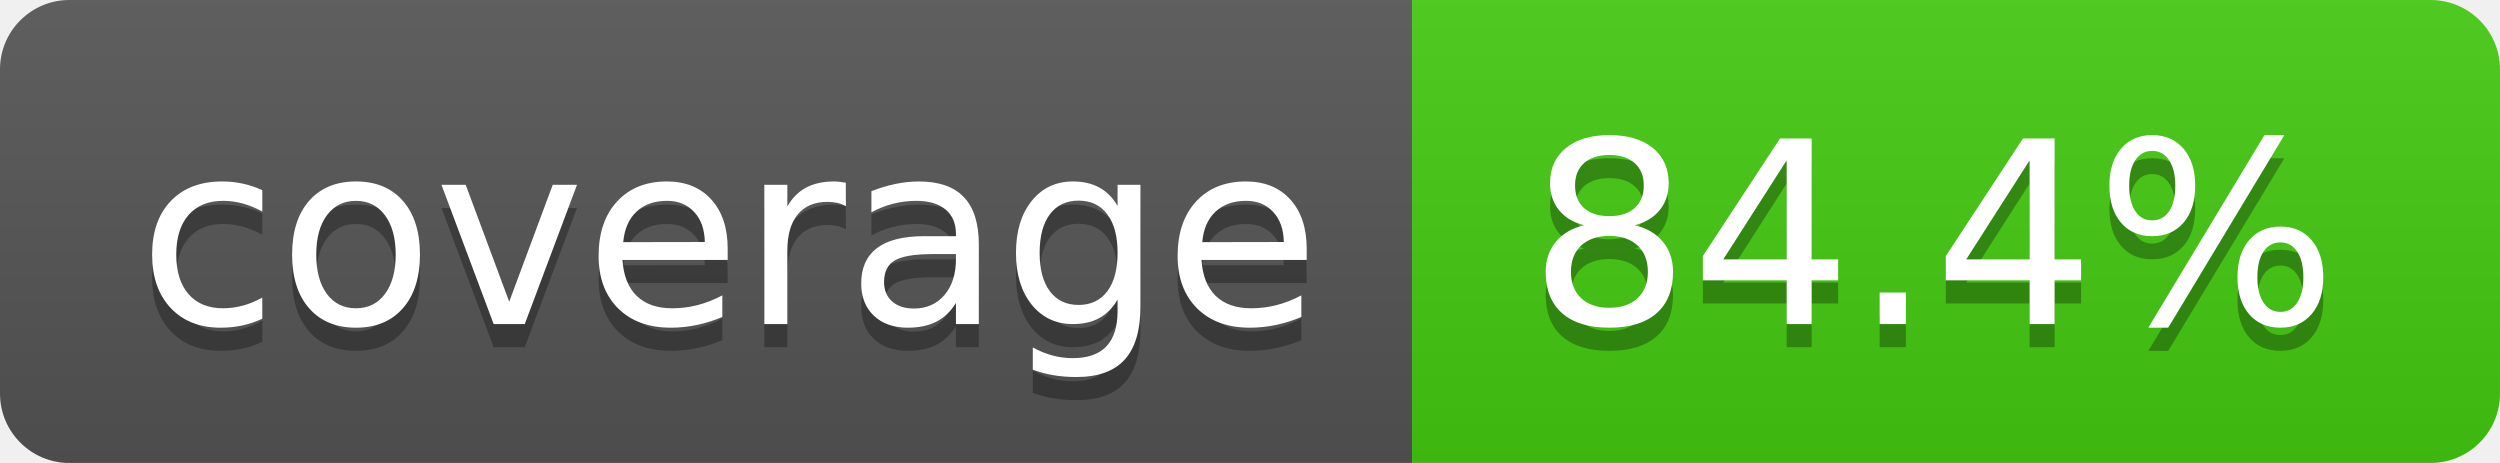
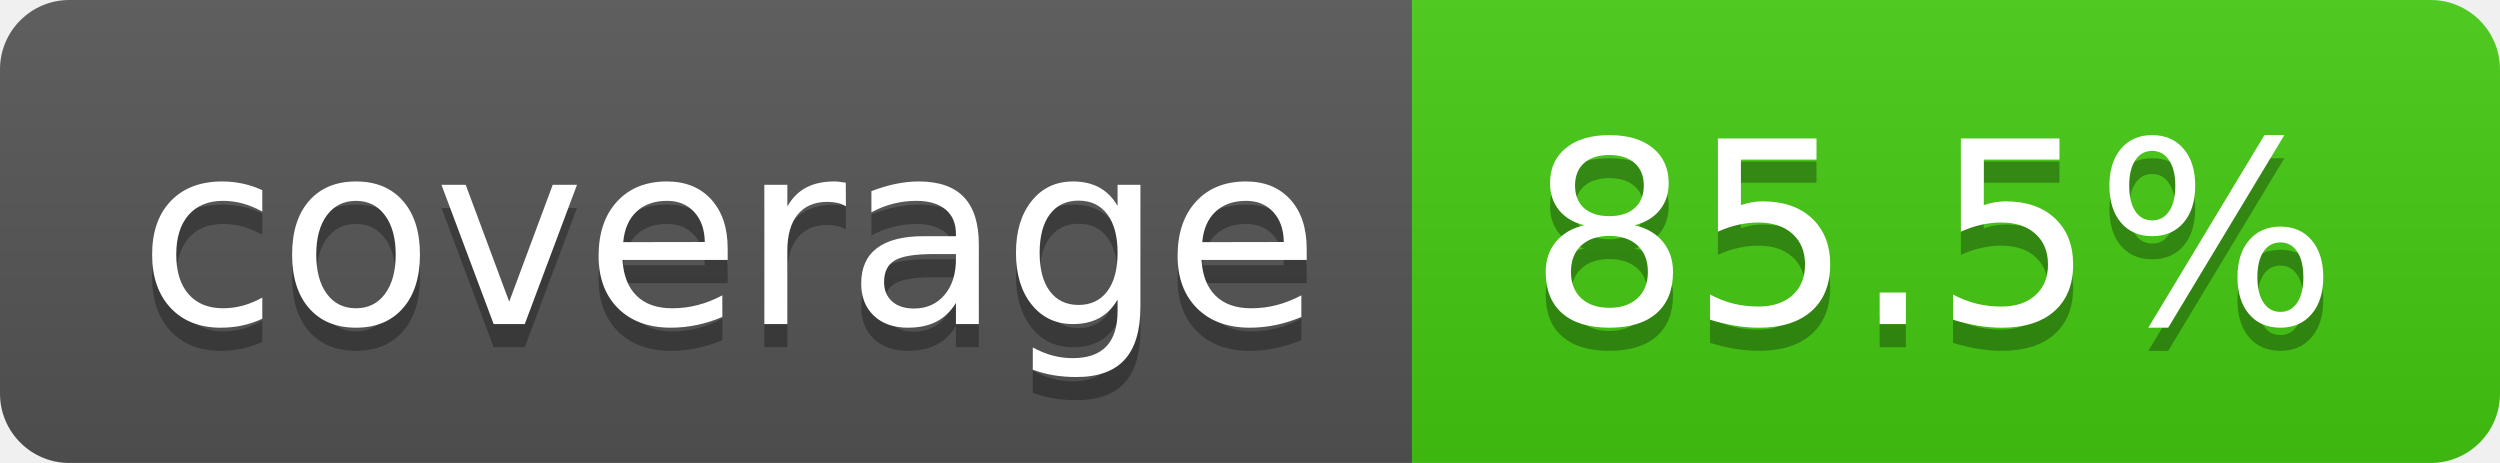
- <svg xmlns="http://www.w3.org/2000/svg" width="108" height="20" role="img" aria-label="coverage: 84.4%">
+ <svg xmlns="http://www.w3.org/2000/svg" width="108" height="20" role="img" aria-label="coverage: 85.5%">
  <linearGradient id="s" x2="0" y2="100%">
    <stop offset="0" stop-color="#bbb" stop-opacity=".1" />
    <stop offset="1" stop-opacity=".1" />
  </linearGradient>
  <clipPath id="r">
    <rect width="108" height="20" rx="3" fill="#fff" />
  </clipPath>
  <g clip-path="url(#r)">
    <rect width="61" height="20" fill="#555" />
    <rect x="61" width="47" height="20" fill="#4c1" />
    <rect width="108" height="20" fill="url(#s)" />
  </g>
  <g fill="#fff" text-anchor="middle" font-family="Verdana,Geneva,DejaVu Sans,sans-serif" text-rendering="geometricPrecision" font-size="110">
    <text aria-hidden="true" x="315" y="150" fill="#010101" fill-opacity=".3" transform="scale(.1)" textLength="510">coverage</text>
    <text x="315" y="140" transform="scale(.1)" fill="#fff" textLength="510">coverage</text>
-     <text aria-hidden="true" x="835" y="150" fill="#010101" fill-opacity=".3" transform="scale(.1)" textLength="370">84.4%</text>
-     <text x="835" y="140" transform="scale(.1)" fill="#fff" textLength="370">84.4%</text>
+     <text aria-hidden="true" x="835" y="150" fill="#010101" fill-opacity=".3" transform="scale(.1)" textLength="370">85.5%</text>
+     <text x="835" y="140" transform="scale(.1)" fill="#fff" textLength="370">85.5%</text>
  </g>
</svg>
